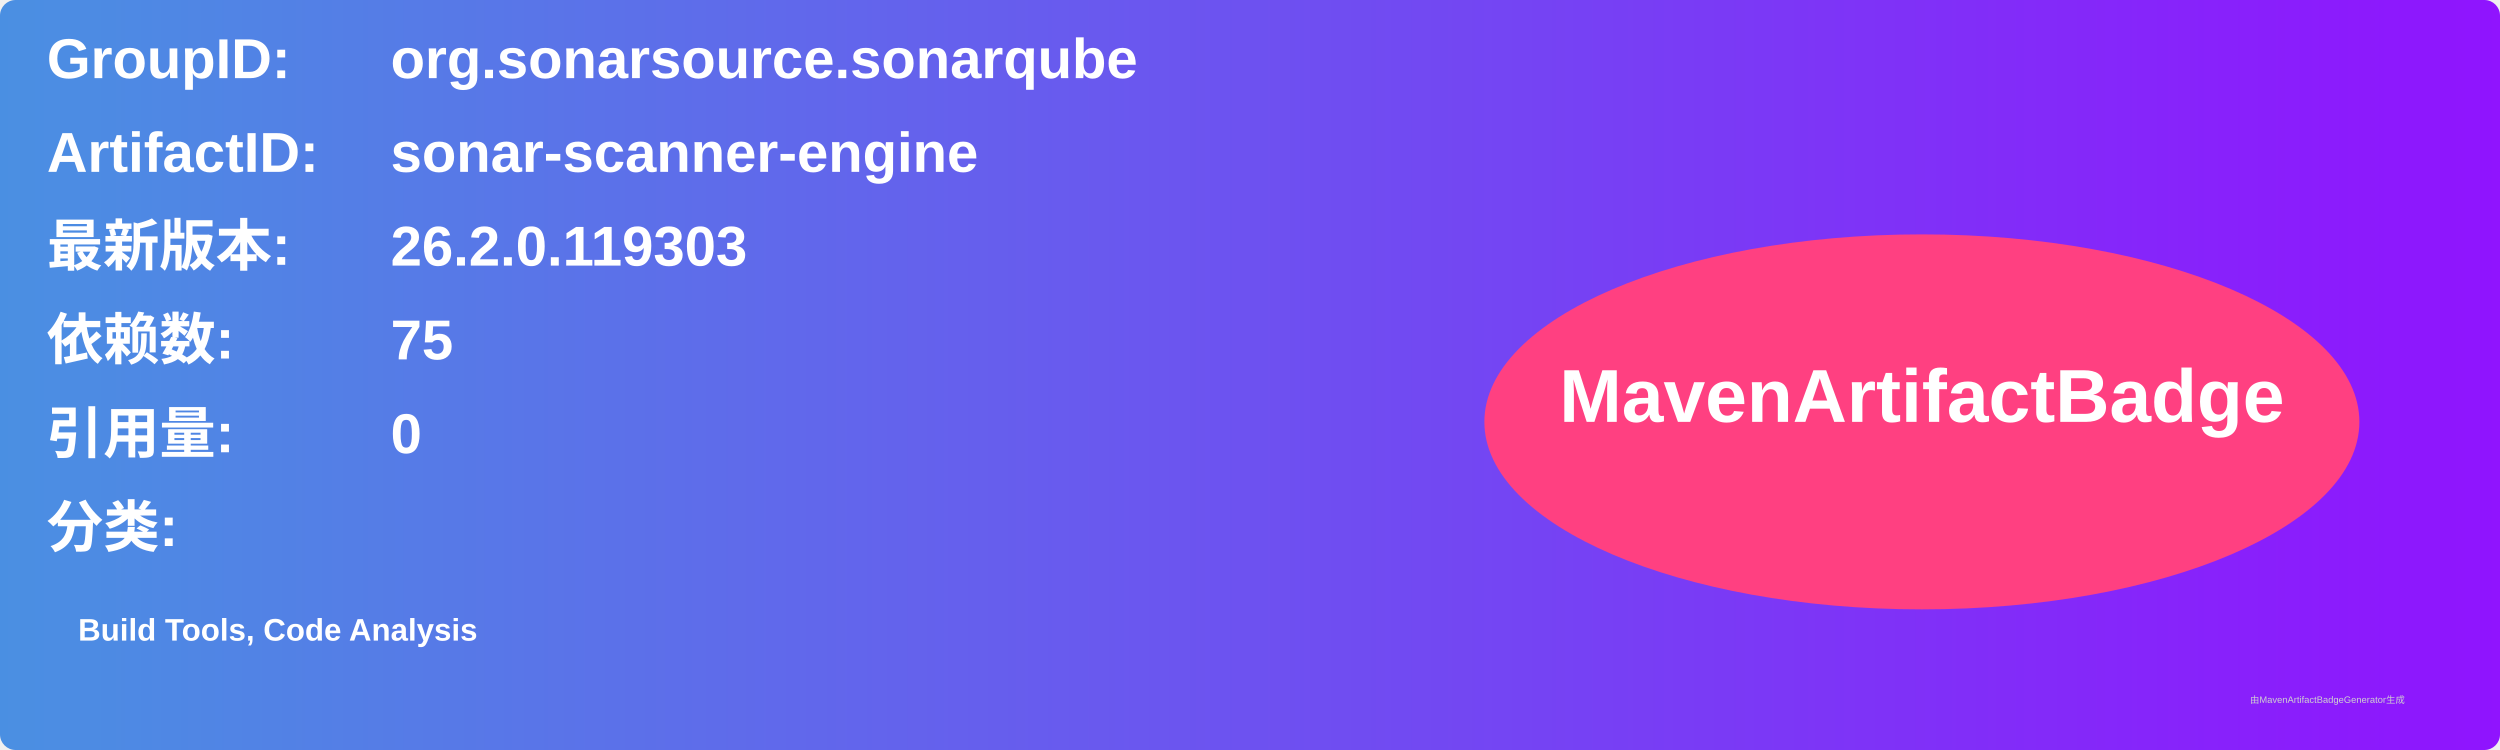
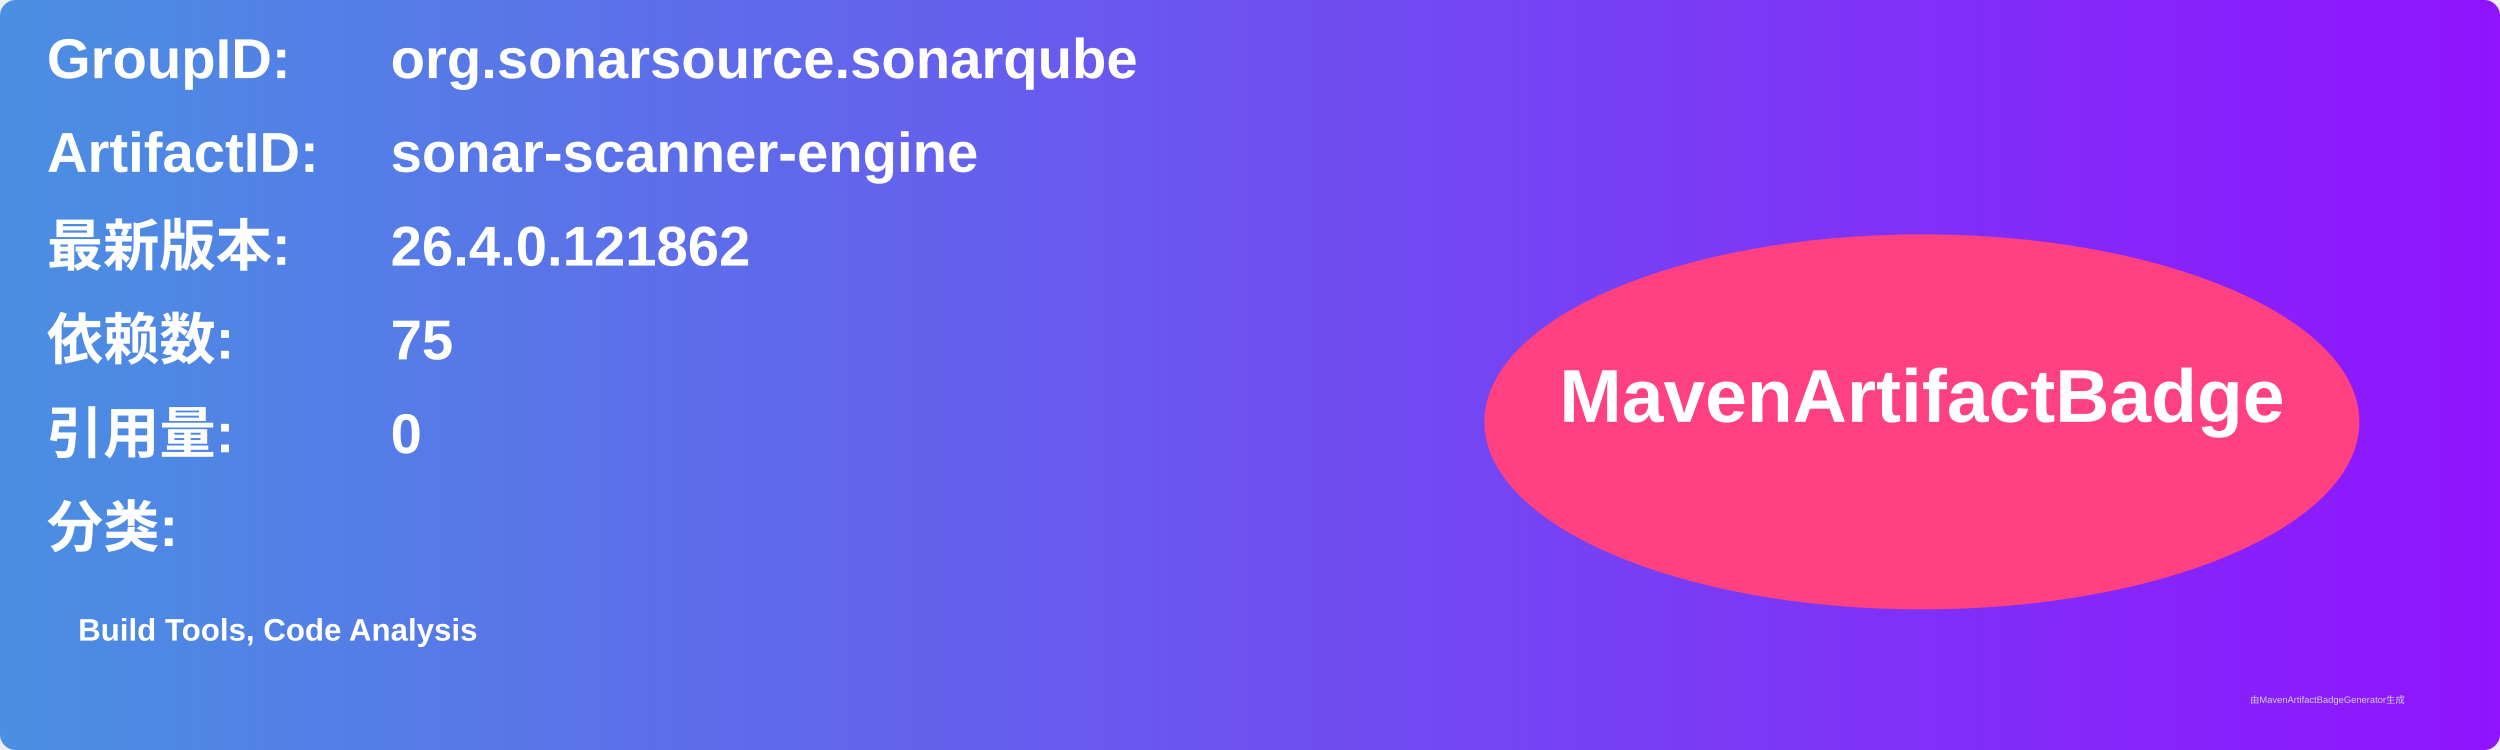
<svg xmlns="http://www.w3.org/2000/svg" width="800" height="240" viewBox="0 0 800 240">
  <linearGradient id="grad" x1="0%" y1="0%" x2="100%" y2="0%">
    <stop offset="0%" stop-color="#4a90e2" />
    <stop offset="100%" stop-color="#9013fe" />
  </linearGradient>
  <rect width="100%" height="100%" rx="5" ry="5" fill="url(#grad)" />
  <g transform="translate(15, 15)">
    <text x="0" y="10" font-family="Arial" font-size="18" fill="white" font-weight="bold" width="260">GroupID:</text>
    <text x="110" y="10" font-family="Arial" font-size="18" fill="white" font-weight="bold" width="460">org.sonarsource.sonarqube</text>
    <text x="0" y="40" font-family="Arial" font-size="18" fill="white" font-weight="bold" width="260">ArtifactID:</text>
    <text x="110" y="40" font-family="Arial" font-size="18" fill="white" font-weight="bold" width="460">sonar-scanner-engine</text>
    <text x="0" y="70" font-family="Arial" font-size="18" fill="white" font-weight="bold">最新版本:</text>
    <text x="110" y="70" font-family="Arial" font-size="18" fill="white" font-weight="bold">
-       <tspan font-weight="bold">26.2.0.119303</tspan>
+       <tspan font-weight="bold">26.4.0.121862</tspan>
    </text>
    <text x="0" y="100" font-family="Arial" font-size="18" fill="white" font-weight="bold">依赖数: </text>
    <text x="110" y="100" font-family="Arial" font-size="18" fill="white">
      <tspan font-weight="bold">75</tspan>
    </text>
    <text x="0" y="130" font-family="Arial" font-size="18" fill="white" font-weight="bold">引用量: </text>
    <text x="110" y="130" font-family="Arial" font-size="18" fill="white">
      <tspan font-weight="bold">0</tspan>
    </text>
    <text x="0" y="160" font-family="Arial" font-size="18" fill="white" font-weight="bold">分类:</text>
    <text x="10" y="190" font-family="Arial" font-size="10" fill="white">
      <tspan font-weight="bold">Build Tools, Code Analysis</tspan>
    </text>
    <ellipse cx="600" cy="120" rx="140" ry="60" fill="#ff4081" />
    <text x="600" y="120" text-anchor="middle" font-family="Arial" font-size="24" fill="white" font-weight="bold">MavenArtifactBadge</text>
  </g>
  <text x="720" y="225" font-family="Arial" font-size="3" fill="#d0d0d0">由MavenArtifactBadgeGenerator生成</text>
</svg>
